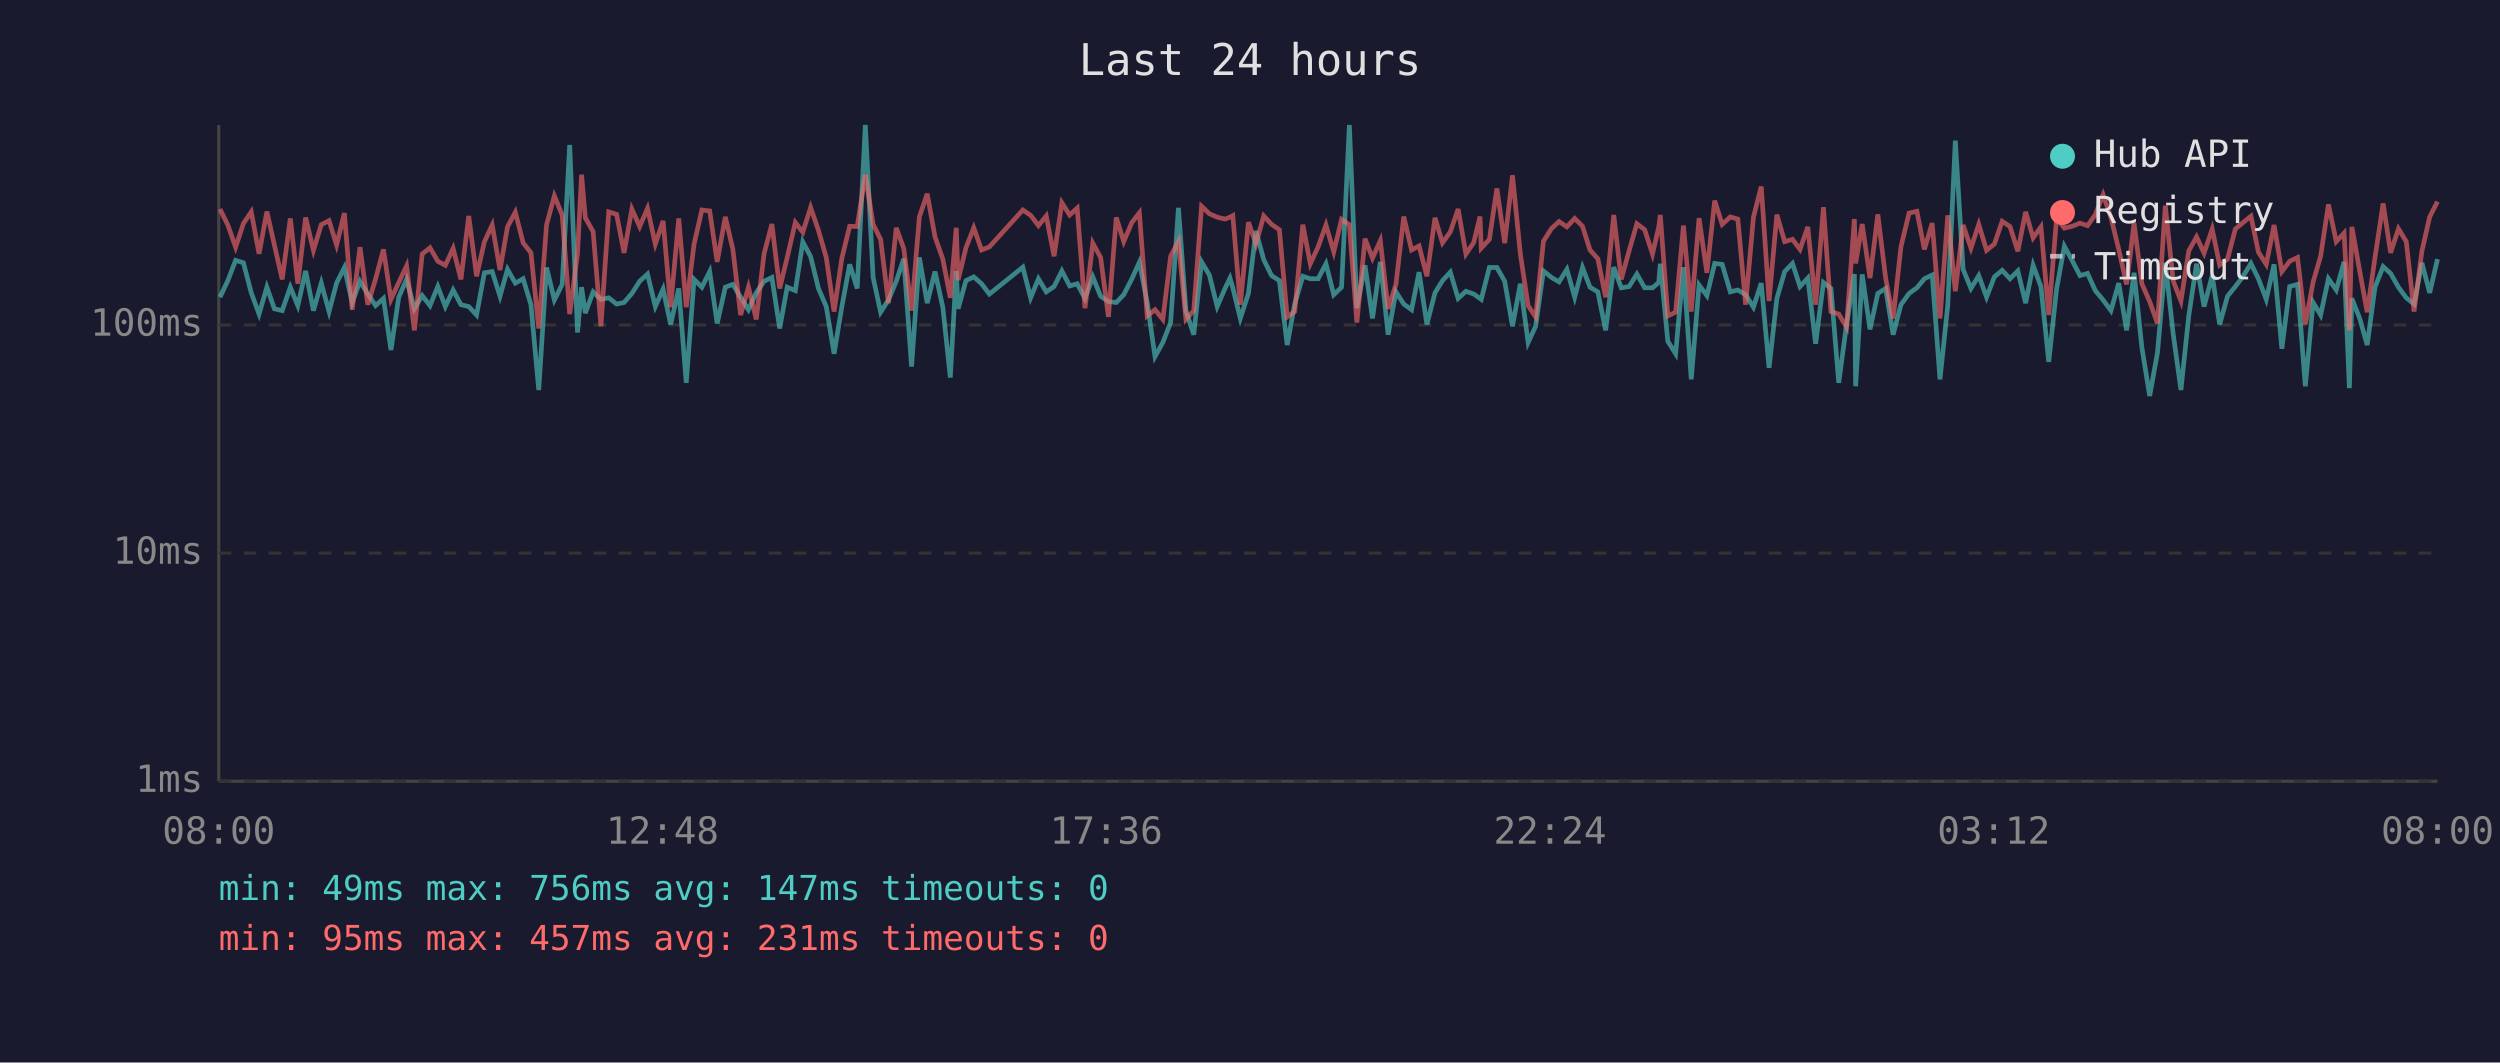
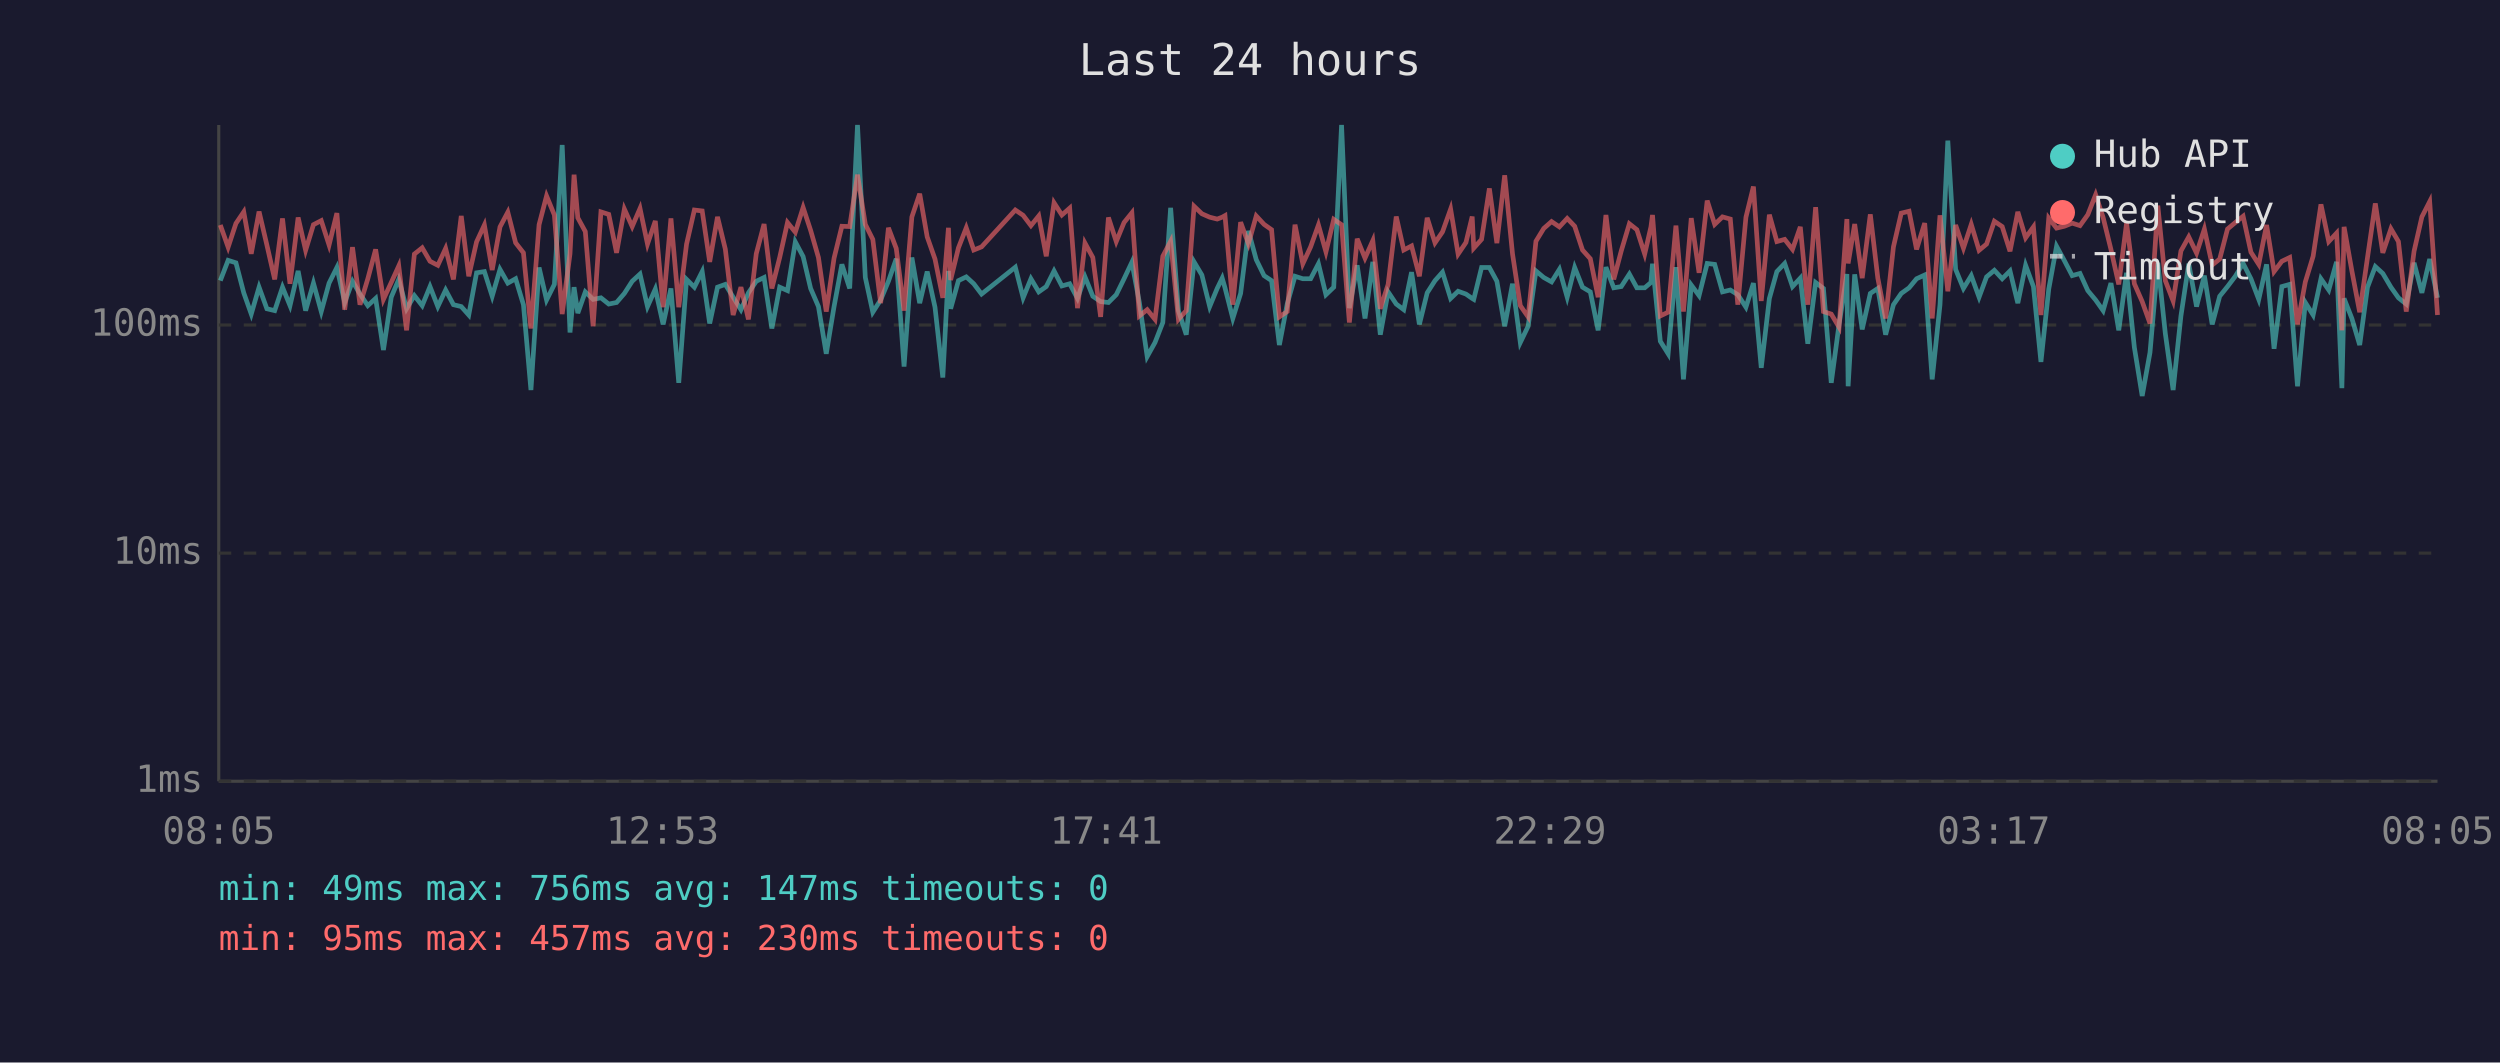
<svg xmlns="http://www.w3.org/2000/svg" viewBox="0 0 800 340" font-family="monospace" font-size="12">
  <rect width="800" height="340" fill="#1a1a2e" />
  <text x="400" y="24" fill="#e0e0e0" font-size="14" text-anchor="middle">Last 24 hours</text>
  <line x1="70" y1="40" x2="70" y2="250" stroke="#444" stroke-width="1" />
  <line x1="70" y1="250" x2="780" y2="250" stroke="#444" stroke-width="1" />
  <line x1="70" y1="250" x2="780" y2="250" stroke="#333" stroke-width="1" stroke-dasharray="4" />
  <text x="65" y="250" fill="#888" text-anchor="end" dominant-baseline="middle">1ms</text>
  <line x1="70" y1="177" x2="780" y2="177" stroke="#333" stroke-width="1" stroke-dasharray="4" />
  <text x="65" y="177" fill="#888" text-anchor="end" dominant-baseline="middle">10ms</text>
  <line x1="70" y1="104" x2="780" y2="104" stroke="#333" stroke-width="1" stroke-dasharray="4" />
  <text x="65" y="104" fill="#888" text-anchor="end" dominant-baseline="middle">100ms</text>
-   <text x="70" y="270" fill="#888" text-anchor="middle">08:00</text>
-   <text x="212" y="270" fill="#888" text-anchor="middle">12:48</text>
-   <text x="354" y="270" fill="#888" text-anchor="middle">17:36</text>
-   <text x="496" y="270" fill="#888" text-anchor="middle">22:24</text>
-   <text x="638" y="270" fill="#888" text-anchor="middle">03:12</text>
-   <text x="780" y="270" fill="#888" text-anchor="middle">08:00</text>
-   <polyline points="70.4,95.1 72.9,89.8 75.4,83.3 77.9,84.1 80.4,93.7 82.9,100.5 85.4,91.9 87.8,98.8 90.3,99.4 92.9,91.9 95.3,97.8 97.8,86.7 100.3,99.4 102.8,90.6 105.3,99.7 107.7,90.6 110.2,85.6 112.7,96.8 115.2,90.0 117.7,94.1 120.2,97.8 122.7,95.5 125.1,112.0 127.6,95.1 130.1,89.4 132.6,98.8 135.1,94.6 137.6,97.8 140.1,91.7 142.5,98.1 145.0,92.8 147.5,97.5 150.0,98.1 152.5,100.8 155.0,87.3 157.5,86.9 160.0,94.8 162.4,86.2 164.9,90.6 167.4,89.2 169.9,97.5 172.4,124.8 174.9,85.6 177.4,96.0 179.9,91.0 182.3,46.4 184.8,106.4 186.1,91.9 187.3,100.2 189.8,93.4 192.3,95.8 194.8,95.3 197.3,97.3 199.7,96.8 202.2,93.9 204.7,90.0 207.2,87.7 209.7,98.1 212.2,92.5 214.6,103.8 217.2,92.3 219.6,122.5 222.1,89.4 224.6,91.9 227.1,86.9 229.5,103.5 232.1,91.9 234.5,91.0 237.0,95.1 239.5,99.1 242.0,93.7 244.5,90.0 247.0,88.8 249.5,105.1 251.9,91.9 254.5,93.0 256.9,77.4 259.4,82.1 261.9,92.3 264.4,98.1 266.9,113.2 269.4,98.1 271.9,84.6 274.3,92.3 276.9,40.0 279.4,88.8 281.8,99.9 284.3,96.0 286.8,90.0 289.2,82.8 291.7,117.3 294.2,82.4 296.7,97.0 299.2,86.9 301.7,98.3 304.1,120.8 306.0,86.7 306.6,98.8 309.1,89.8 311.6,88.6 314.1,90.8 316.6,94.1 327.3,85.5 329.8,95.3 332.3,89.2 334.8,93.4 337.3,91.7 339.8,86.7 342.3,91.5 344.7,90.8 347.2,95.5 349.7,88.6 352.2,94.8 354.7,96.5 357.2,96.8 359.6,94.3 362.2,89.2 364.6,83.9 367.1,96.8 369.6,114.1 372.1,109.6 374.6,103.2 377.1,66.5 379.5,99.4 382.0,107.1 384.5,83.8 387.0,88.0 389.5,98.1 392.0,92.3 393.6,89.0 394.5,92.1 396.9,101.9 399.5,93.9 401.9,73.9 404.4,83.1 406.9,88.2 409.4,89.8 411.9,110.4 414.3,97.3 416.9,88.4 419.3,89.2 421.8,89.2 424.3,84.4 426.8,94.3 429.3,91.9 431.8,40.0 434.2,98.6 436.8,84.9 439.2,101.9 441.7,83.8 444.2,107.1 446.7,93.4 449.2,97.3 451.7,99.1 454.1,87.1 456.6,103.8 459.2,93.7 461.6,89.8 464.1,87.1 466.6,95.5 469.1,93.2 471.6,94.1 473.6,95.5 474.0,95.8 476.6,85.6 479.0,85.6 481.5,90.0 484.0,104.4 486.5,90.8 489.0,109.6 491.4,104.4 493.9,86.7 496.5,88.8 498.9,90.2 501.4,86.2 503.9,95.1 506.4,85.6 508.8,91.9 511.3,93.4 513.8,105.7 516.4,85.5 518.8,92.1 521.3,91.7 523.8,87.7 526.3,92.1 528.8,92.1 530.8,90.4 531.3,84.4 533.7,109.2 536.2,113.2 538.7,85.5 541.2,121.4 543.7,91.2 546.2,94.6 548.7,84.3 551.1,84.6 553.7,93.4 556.1,92.8 558.6,94.3 561.1,98.3 563.6,90.6 566.1,117.7 568.6,95.5 571.1,86.9 573.6,84.3 576.0,91.7 578.5,89.0 581.0,110.0 583.5,90.4 585.9,92.3 588.4,122.5 590.9,103.8 593.4,87.7 593.8,123.6 595.9,87.8 598.4,105.4 600.9,93.9 603.4,92.3 605.8,107.1 608.3,97.5 610.9,93.9 613.4,92.1 615.8,89.2 618.3,88.0 620.8,121.4 623.3,97.5 625.7,45.0 628.2,86.2 630.7,92.3 633.2,88.2 635.7,95.1 638.2,88.6 640.7,86.5 643.2,89.2 645.7,86.7 648.2,97.0 650.6,84.9 653.1,91.7 655.6,115.8 658.1,92.5 660.6,78.8 663.1,83.4 665.6,88.2 668.0,87.5 670.5,93.0 673.0,96.0 675.5,99.4 678.0,90.6 680.5,105.7 682.9,87.3 685.4,111.2 687.9,126.7 690.4,112.8 692.9,84.1 695.4,106.7 697.9,124.8 700.4,101.1 702.9,84.4 705.3,98.1 707.9,88.2 710.3,103.8 712.8,94.8 715.3,91.7 717.8,88.4 720.3,84.3 722.7,89.2 725.2,95.8 727.7,84.6 730.2,111.6 732.7,91.7 735.2,91.0 737.7,123.6 740.2,96.8 742.6,100.8 745.1,89.2 747.6,92.8 750.1,83.8 751.8,124.2 752.6,95.5 755.1,101.9 757.5,110.4 760.0,91.9 762.6,85.3 765.0,87.5 767.5,91.9 770.0,95.3 772.5,97.3 775.0,84.1 777.5,93.7 780.0,82.9" fill="none" stroke="#4ecdc4" stroke-width="1.5" opacity="0.6" />
-   <polyline points="70.4,66.9 72.9,72.0 75.4,79.1 77.9,71.5 80.4,67.8 82.9,81.2 85.4,67.7 87.8,78.4 90.3,89.4 92.9,69.9 95.3,90.8 97.8,69.6 100.3,80.1 102.8,71.9 105.3,70.6 107.7,78.4 110.2,68.2 112.7,99.1 115.2,79.1 117.7,97.5 120.2,89.2 122.7,79.8 125.1,95.8 127.6,90.4 130.1,85.1 132.6,105.7 135.1,81.3 137.6,79.3 140.1,83.6 142.5,84.9 145.0,79.5 147.5,89.4 150.0,69.1 152.5,88.4 155.0,77.4 157.5,72.0 160.0,86.4 162.4,72.6 164.9,67.9 167.4,77.7 169.9,80.9 172.4,105.1 174.9,71.9 177.4,62.7 179.9,68.8 182.3,100.5 184.8,81.2 186.1,55.9 187.3,69.7 189.8,74.1 192.3,104.4 194.8,67.8 197.3,68.6 199.7,80.9 202.2,66.9 204.7,72.5 207.2,66.7 209.7,78.1 212.2,70.7 214.6,98.3 217.2,69.9 219.6,98.3 222.1,78.1 224.6,67.2 227.1,67.5 229.5,83.8 232.1,69.4 234.5,79.7 237.0,100.8 239.5,91.9 242.0,102.2 244.5,81.2 247.0,71.7 249.5,92.3 251.9,82.4 254.5,71.2 256.9,74.3 259.4,66.4 261.9,73.7 264.4,82.4 266.9,99.7 269.4,82.6 271.9,72.4 274.3,72.5 276.9,55.9 279.4,71.8 281.8,76.6 284.3,97.0 286.8,72.9 289.2,79.5 291.7,99.4 294.2,69.4 296.7,62.0 299.2,75.8 301.7,82.9 304.1,95.3 306.0,72.9 306.6,89.6 309.1,79.3 311.6,72.9 314.1,80.0 316.6,79.0 327.3,67.2 329.8,68.9 332.3,72.2 334.8,69.1 337.3,82.0 339.8,64.9 342.3,68.8 344.7,66.6 347.2,98.6 349.7,77.8 352.2,82.4 354.7,101.4 357.2,69.6 359.6,77.3 362.2,71.2 364.6,68.1 367.1,101.1 369.6,99.1 372.1,102.2 374.6,82.0 377.1,77.2 379.5,102.2 382.0,99.4 384.5,66.0 387.0,68.4 389.5,69.5 392.0,70.1 393.6,69.5 394.5,69.0 396.9,97.5 399.5,71.1 401.9,78.0 404.4,69.1 406.9,71.8 409.4,73.5 411.9,101.4 414.3,99.7 416.9,71.9 419.3,84.4 421.8,79.0 424.3,72.0 426.8,80.6 429.3,70.2 431.8,71.9 434.2,103.2 436.8,76.4 439.2,82.6 441.7,77.0 444.2,98.8 446.7,91.0 449.2,69.3 451.7,80.0 454.1,78.7 456.6,88.4 459.2,69.7 461.6,77.7 464.1,74.2 466.6,66.9 469.1,81.3 471.6,77.6 473.6,69.3 474.0,79.4 476.6,76.6 479.0,60.3 481.5,77.8 484.0,56.1 486.5,81.2 489.0,97.8 491.4,101.4 493.9,77.2 496.5,73.1 498.9,70.9 501.4,72.6 503.9,69.9 506.4,72.4 508.8,80.0 511.3,82.8 513.8,95.1 516.4,68.8 518.8,89.4 521.3,80.3 523.8,71.6 526.3,73.5 528.8,81.3 530.8,72.6 531.3,68.8 533.7,101.1 536.2,99.9 538.7,72.2 541.2,99.7 543.7,69.8 546.2,87.3 548.7,64.2 551.1,71.8 553.7,69.4 556.1,70.1 558.6,97.5 561.1,69.5 563.6,59.7 566.1,96.3 568.6,68.7 571.1,77.3 573.6,76.6 576.0,79.8 578.5,72.6 581.0,97.5 583.5,66.3 585.9,99.7 588.4,100.5 590.9,104.7 593.4,70.1 593.8,84.3 595.9,71.7 598.4,89.0 600.9,68.6 603.4,89.0 605.8,101.9 608.3,79.0 610.9,68.2 613.4,67.6 615.8,79.8 618.3,71.4 620.8,101.9 623.3,68.9 625.7,93.2 628.2,72.0 630.7,79.4 633.2,71.8 635.7,80.1 638.2,78.1 640.7,70.8 643.2,72.5 645.7,80.4 648.2,67.8 650.6,76.1 653.1,72.6 655.6,100.8 658.1,69.8 660.6,73.0 663.1,72.4 665.6,71.4 668.0,72.2 670.5,68.7 673.0,62.3 675.5,69.6 678.0,79.8 680.5,91.0 682.9,71.4 685.4,90.8 687.9,96.5 690.4,103.5 692.9,65.8 695.4,89.8 697.9,96.3 700.4,80.3 702.9,75.8 705.3,81.0 707.9,73.3 710.3,84.8 712.8,82.9 715.3,73.3 717.8,71.2 720.3,69.2 722.7,80.7 725.2,84.6 727.7,72.0 730.2,86.9 732.7,83.6 735.2,82.4 737.7,103.8 740.2,90.2 742.6,82.0 745.1,65.4 747.6,77.3 750.1,74.6 751.8,105.7 752.6,72.6 755.1,86.7 757.5,99.9 760.0,82.4 762.6,65.1 765.0,80.9 767.5,73.2 770.0,77.3 772.5,99.7 775.0,80.4 777.5,69.4 780.0,64.5" fill="none" stroke="#ff6b6b" stroke-width="1.5" opacity="0.6" />
+   <text x="70" y="270" fill="#888" text-anchor="middle">08:05</text>
+   <text x="212" y="270" fill="#888" text-anchor="middle">12:53</text>
+   <text x="354" y="270" fill="#888" text-anchor="middle">17:41</text>
+   <text x="496" y="270" fill="#888" text-anchor="middle">22:29</text>
+   <text x="638" y="270" fill="#888" text-anchor="middle">03:17</text>
+   <text x="780" y="270" fill="#888" text-anchor="middle">08:05</text>
+   <polyline points="70.5,89.8 73.0,83.3 75.5,84.1 78.0,93.7 80.4,100.5 82.9,91.9 85.4,98.8 87.9,99.4 90.4,91.9 92.8,97.8 95.4,86.7 97.8,99.4 100.3,90.6 102.8,99.7 105.3,90.6 107.8,85.6 110.3,96.8 112.8,90.0 115.2,94.1 117.7,97.8 120.2,95.5 122.7,112.0 125.2,95.1 127.6,89.4 130.1,98.8 132.6,94.6 135.1,97.8 137.6,91.7 140.1,98.1 142.6,92.8 145.1,97.5 147.6,98.1 150.0,100.8 152.5,87.3 155.0,86.9 157.5,94.8 160.0,86.2 162.5,90.6 165.0,89.2 167.5,97.5 169.9,124.8 172.5,85.6 174.9,96.0 177.4,91.0 179.9,46.4 182.4,106.4 183.7,91.9 184.9,100.2 187.3,93.4 189.8,95.8 192.3,95.3 194.8,97.3 197.3,96.8 199.8,93.9 202.3,90.0 204.8,87.7 207.2,98.1 209.7,92.5 212.2,103.8 214.7,92.3 217.2,122.5 219.7,89.4 222.2,91.9 224.7,86.9 227.1,103.5 229.6,91.9 232.1,91.0 234.6,95.1 237.1,99.1 239.5,93.7 242.0,90.0 244.5,88.8 247.0,105.1 249.5,91.9 252.0,93.0 254.5,77.4 257.0,82.1 259.4,92.3 261.9,98.1 264.4,113.2 266.9,98.1 269.4,84.6 271.9,92.3 274.4,40.0 276.9,88.8 279.3,99.9 281.8,96.0 284.3,90.0 286.8,82.8 289.3,117.3 291.8,82.4 294.3,97.0 296.7,86.9 299.2,98.3 301.7,120.8 303.5,86.7 304.2,98.8 306.7,89.8 309.2,88.6 311.6,90.8 314.1,94.1 324.9,85.5 327.4,95.3 329.9,89.2 332.4,93.4 334.8,91.7 337.3,86.7 339.8,91.5 342.3,90.8 344.8,95.5 347.2,88.6 349.7,94.8 352.2,96.5 354.7,96.8 357.2,94.3 359.7,89.2 362.2,83.9 364.6,96.8 367.1,114.1 369.6,109.6 372.1,103.2 374.6,66.5 377.1,99.4 379.6,107.1 382.1,83.8 384.6,88.0 387.1,98.1 389.5,92.3 391.1,89.0 392.0,92.1 394.5,101.9 397.0,93.9 399.5,73.9 402.0,83.1 404.5,88.2 406.9,89.8 409.4,110.4 411.9,97.3 414.4,88.4 416.9,89.2 419.4,89.2 421.9,84.4 424.3,94.3 426.8,91.9 429.3,40.0 431.8,98.6 434.3,84.9 436.8,101.9 439.3,83.8 441.7,107.1 444.2,93.4 446.8,97.3 449.2,99.1 451.7,87.1 454.2,103.8 456.7,93.7 459.2,89.8 461.6,87.1 464.2,95.5 466.6,93.2 469.1,94.1 471.1,95.5 471.6,95.8 474.1,85.6 476.6,85.6 479.0,90.0 481.5,104.4 484.0,90.8 486.5,109.6 489.0,104.4 491.5,86.7 494.0,88.8 496.5,90.2 499.0,86.2 501.5,95.1 503.9,85.6 506.4,91.9 508.9,93.4 511.4,105.7 513.9,85.5 516.4,92.1 518.8,91.7 521.4,87.7 523.8,92.1 526.3,92.1 528.3,90.4 528.8,84.4 531.3,109.2 533.8,113.2 536.3,85.5 538.7,121.4 541.2,91.2 543.7,94.6 546.3,84.3 548.7,84.6 551.2,93.4 553.7,92.8 556.1,94.3 558.7,98.3 561.1,90.6 563.6,117.7 566.2,95.5 568.6,86.9 571.1,84.3 573.6,91.7 576.1,89.0 578.5,110.0 581.0,90.4 583.5,92.3 586.0,122.5 588.5,103.8 591.0,87.7 591.4,123.6 593.5,87.8 595.9,105.4 598.5,93.9 600.9,92.3 603.4,107.1 605.9,97.5 608.4,93.9 610.9,92.1 613.3,89.2 615.9,88.0 618.3,121.4 620.8,97.5 623.3,45.0 625.8,86.2 628.3,92.3 630.8,88.2 633.3,95.1 635.7,88.6 638.2,86.5 640.7,89.2 643.2,86.7 645.7,97.0 648.2,84.9 650.7,91.7 653.1,115.8 655.6,92.5 658.1,78.8 660.6,83.4 663.1,88.2 665.6,87.5 668.1,93.0 670.6,96.0 673.0,99.4 675.5,90.6 678.0,105.7 680.5,87.3 683.0,111.2 685.5,126.7 688.0,112.8 690.5,84.1 692.9,106.7 695.4,124.8 697.9,101.1 700.4,84.4 702.9,98.1 705.4,88.2 707.9,103.8 710.3,94.8 712.8,91.7 715.3,88.4 717.8,84.3 720.3,89.2 722.8,95.8 725.3,84.6 727.7,111.6 730.2,91.7 732.7,91.0 735.2,123.6 737.7,96.8 740.2,100.8 742.7,89.2 745.2,92.8 747.7,83.8 749.4,124.2 750.1,95.5 752.6,101.9 755.1,110.4 757.6,91.9 760.1,85.3 762.5,87.5 765.1,91.9 767.5,95.3 770.0,97.3 772.5,84.1 775.0,93.7 777.5,82.9 780.0,95.3" fill="none" stroke="#4ecdc4" stroke-width="1.5" opacity="0.6" />
+   <polyline points="70.5,72.0 73.0,79.1 75.5,71.5 78.0,67.8 80.4,81.2 82.9,67.7 85.4,78.4 87.9,89.4 90.4,69.9 92.8,90.8 95.4,69.6 97.8,80.1 100.3,71.9 102.8,70.6 105.3,78.4 107.8,68.2 110.3,99.1 112.8,79.1 115.2,97.5 117.7,89.2 120.2,79.8 122.7,95.8 125.2,90.4 127.6,85.1 130.1,105.7 132.6,81.3 135.1,79.3 137.6,83.6 140.1,84.9 142.6,79.5 145.1,89.4 147.6,69.1 150.0,88.4 152.5,77.4 155.0,72.0 157.5,86.4 160.0,72.6 162.5,67.9 165.0,77.7 167.5,80.9 169.9,105.1 172.5,71.9 174.9,62.7 177.4,68.8 179.9,100.5 182.4,81.2 183.7,55.9 184.9,69.7 187.3,74.1 189.8,104.4 192.3,67.8 194.8,68.6 197.3,80.9 199.8,66.9 202.3,72.5 204.8,66.7 207.2,78.1 209.7,70.7 212.2,98.3 214.7,69.9 217.2,98.3 219.7,78.1 222.2,67.2 224.7,67.5 227.1,83.8 229.6,69.4 232.1,79.7 234.6,100.8 237.1,91.9 239.5,102.2 242.0,81.2 244.5,71.7 247.0,92.3 249.5,82.4 252.0,71.2 254.5,74.3 257.0,66.4 259.4,73.7 261.9,82.4 264.4,99.7 266.9,82.6 269.4,72.4 271.9,72.5 274.4,55.9 276.9,71.8 279.3,76.6 281.8,97.0 284.3,72.9 286.8,79.5 289.3,99.4 291.8,69.4 294.3,62.0 296.7,75.8 299.2,82.9 301.7,95.3 303.5,72.9 304.2,89.6 306.7,79.3 309.2,72.9 311.6,80.0 314.1,79.0 324.9,67.2 327.4,68.9 329.9,72.2 332.4,69.1 334.8,82.0 337.3,64.9 339.8,68.8 342.3,66.6 344.8,98.6 347.2,77.8 349.7,82.4 352.2,101.4 354.7,69.6 357.2,77.3 359.7,71.2 362.2,68.1 364.6,101.1 367.1,99.1 369.6,102.2 372.1,82.0 374.6,77.2 377.1,102.2 379.6,99.4 382.1,66.0 384.6,68.4 387.1,69.5 389.5,70.1 391.1,69.5 392.0,69.0 394.5,97.5 397.0,71.1 399.5,78.0 402.0,69.1 404.5,71.8 406.9,73.5 409.4,101.4 411.9,99.7 414.4,71.9 416.9,84.4 419.4,79.0 421.9,72.0 424.3,80.6 426.8,70.2 429.3,71.9 431.8,103.2 434.3,76.4 436.8,82.6 439.3,77.0 441.7,98.8 444.2,91.0 446.8,69.3 449.2,80.0 451.7,78.7 454.2,88.4 456.7,69.7 459.2,77.7 461.6,74.2 464.2,66.9 466.6,81.3 469.1,77.6 471.1,69.3 471.6,79.4 474.1,76.6 476.6,60.3 479.0,77.8 481.5,56.1 484.0,81.2 486.5,97.8 489.0,101.4 491.5,77.2 494.0,73.1 496.5,70.9 499.0,72.6 501.5,69.9 503.9,72.4 506.4,80.0 508.9,82.8 511.4,95.1 513.9,68.8 516.4,89.4 518.8,80.3 521.4,71.6 523.8,73.5 526.3,81.3 528.3,72.6 528.8,68.8 531.3,101.1 533.8,99.9 536.3,72.2 538.7,99.7 541.2,69.8 543.7,87.3 546.3,64.2 548.7,71.8 551.2,69.4 553.7,70.1 556.1,97.5 558.7,69.5 561.1,59.7 563.6,96.3 566.2,68.7 568.6,77.3 571.1,76.6 573.6,79.8 576.1,72.6 578.5,97.5 581.0,66.3 583.5,99.7 586.0,100.5 588.5,104.7 591.0,70.1 591.4,84.3 593.5,71.7 595.9,89.0 598.5,68.6 600.9,89.0 603.4,101.9 605.9,79.0 608.4,68.2 610.9,67.6 613.3,79.8 615.9,71.4 618.3,101.9 620.8,68.9 623.3,93.2 625.8,72.0 628.3,79.4 630.8,71.8 633.3,80.1 635.7,78.1 638.2,70.8 640.7,72.5 643.2,80.4 645.7,67.8 648.2,76.1 650.7,72.6 653.1,100.8 655.6,69.8 658.1,73.0 660.6,72.4 663.1,71.4 665.6,72.2 668.1,68.7 670.6,62.3 673.0,69.6 675.5,79.8 678.0,91.0 680.5,71.4 683.0,90.8 685.5,96.5 688.0,103.5 690.5,65.8 692.9,89.8 695.4,96.3 697.9,80.3 700.4,75.8 702.9,81.0 705.4,73.3 707.9,84.8 710.3,82.9 712.8,73.3 715.3,71.2 717.8,69.2 720.3,80.7 722.8,84.6 725.3,72.0 727.7,86.9 730.2,83.6 732.7,82.4 735.2,103.8 737.7,90.2 740.2,82.0 742.7,65.4 745.2,77.3 747.7,74.6 749.4,105.7 750.1,72.6 752.6,86.7 755.1,99.9 757.6,82.4 760.1,65.1 762.5,80.9 765.1,73.2 767.5,77.3 770.0,99.7 772.5,80.4 775.0,69.4 777.5,64.5 780.0,100.8" fill="none" stroke="#ff6b6b" stroke-width="1.5" opacity="0.6" />
  <circle cx="660" cy="50" r="4" fill="#4ecdc4" />
  <text x="670" y="50" fill="#e0e0e0" dominant-baseline="middle">Hub API</text>
  <circle cx="660" cy="68" r="4" fill="#ff6b6b" />
  <text x="670" y="68" fill="#e0e0e0" dominant-baseline="middle">Registry</text>
  <line x1="656" y1="82" x2="664" y2="82" stroke="#e0e0e0" stroke-width="1.5" stroke-dasharray="4,3" opacity="0.7" />
  <text x="670" y="86" fill="#e0e0e0" dominant-baseline="middle">Timeout</text>
  <text x="70" y="288" fill="#4ecdc4" font-size="11">min: 49ms  max: 756ms  avg: 147ms  timeouts: 0</text>
-   <text x="70" y="304" fill="#ff6b6b" font-size="11">min: 95ms  max: 457ms  avg: 231ms  timeouts: 0</text>
+   <text x="70" y="304" fill="#ff6b6b" font-size="11">min: 95ms  max: 457ms  avg: 230ms  timeouts: 0</text>
</svg>
